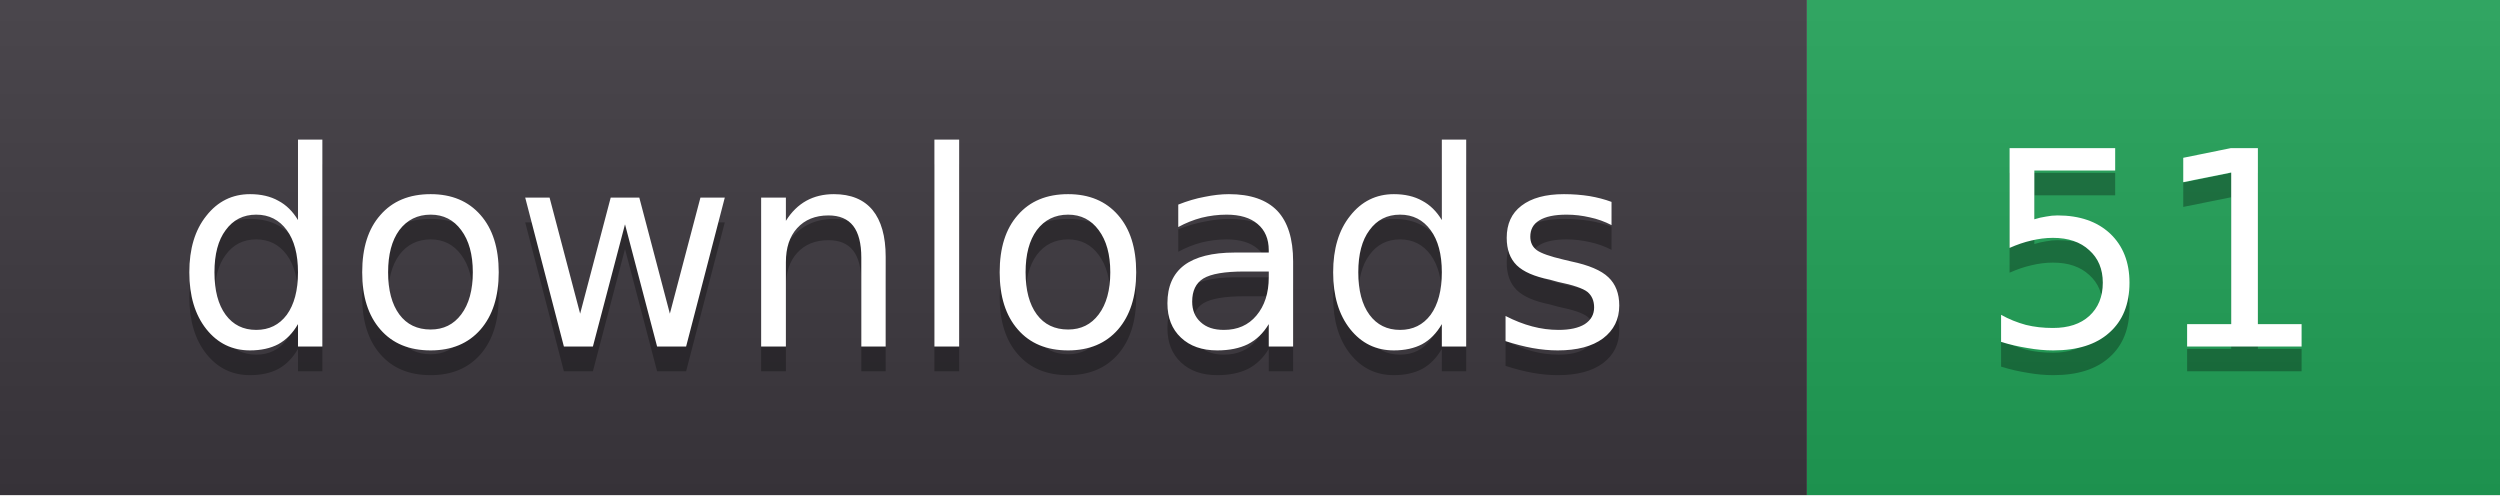
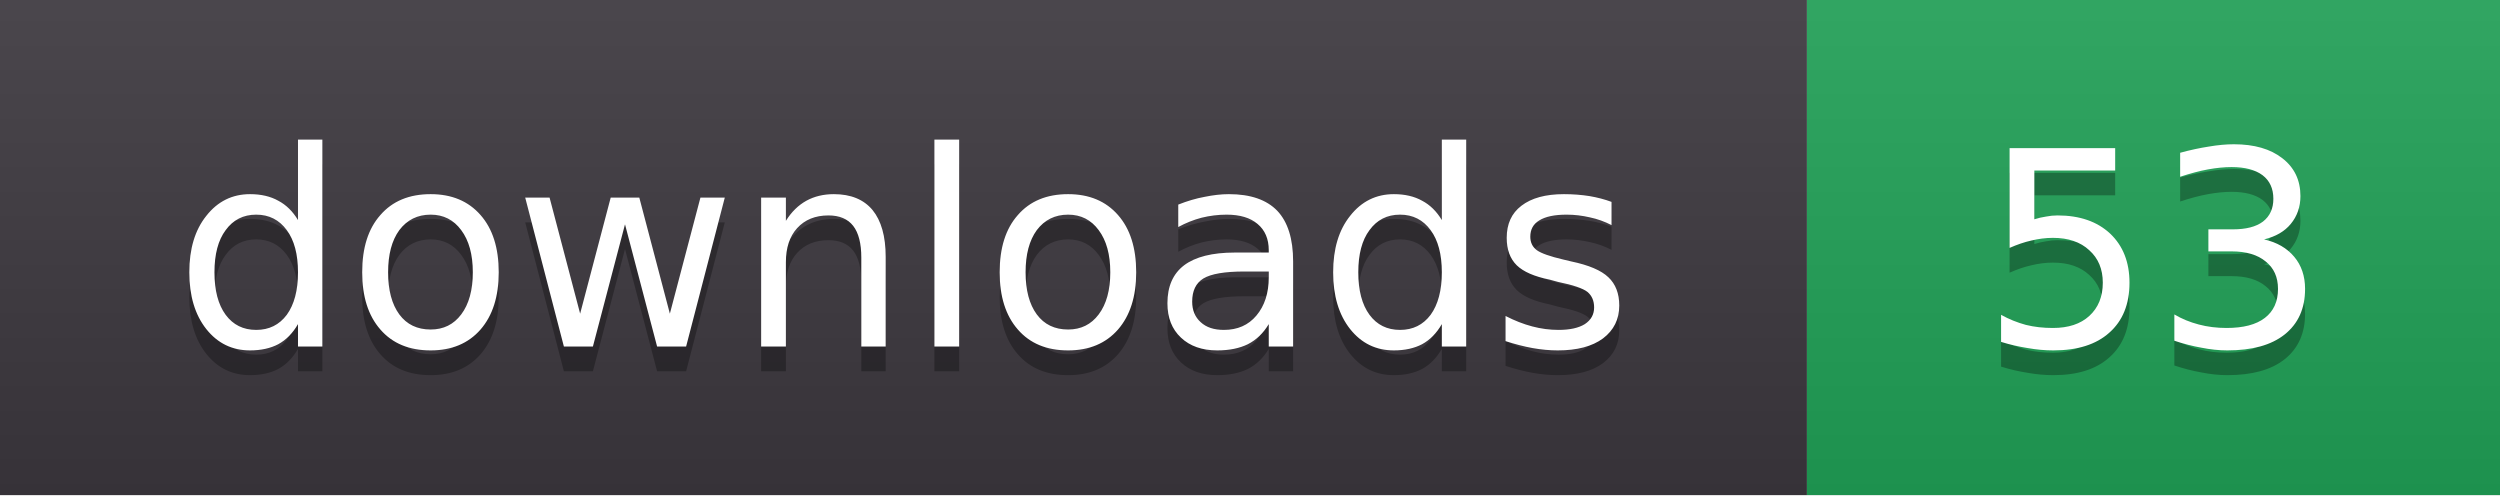
- <svg xmlns="http://www.w3.org/2000/svg" width="101" height="20" role="img" aria-label="downloads: 51">
+ <svg xmlns="http://www.w3.org/2000/svg" width="101" height="20" role="img" aria-label="downloads: 53">
  <linearGradient id="s" x2="0" y2="100%">
    <stop offset="0" stop-color="#fff" stop-opacity=".08" />
    <stop offset="1" stop-color="#000" stop-opacity=".08" />
  </linearGradient>
  <clipPath id="r">
    <rect width="101" height="20" rx="0" fill="#fff" />
  </clipPath>
  <g clip-path="url(#r)">
    <rect width="73" height="20" fill="#3b363d" />
    <rect x="73" width="28" height="20" fill="#1f9d55" />
    <rect width="101" height="20" fill="url(#s)" />
  </g>
  <g fill="#fff" text-anchor="middle" font-family="Verdana,DejaVu Sans,sans-serif" font-size="11">
    <text x="36.5" y="15" fill="#010101" fill-opacity=".3">downloads</text>
    <text x="36.5" y="14">downloads</text>
-     <text x="87.0" y="15" fill="#010101" fill-opacity=".3">51</text>
-     <text x="87.0" y="14">51</text>
+     <text x="87.0" y="15" fill="#010101" fill-opacity=".3">53</text>
+     <text x="87.0" y="14">53</text>
  </g>
</svg>
